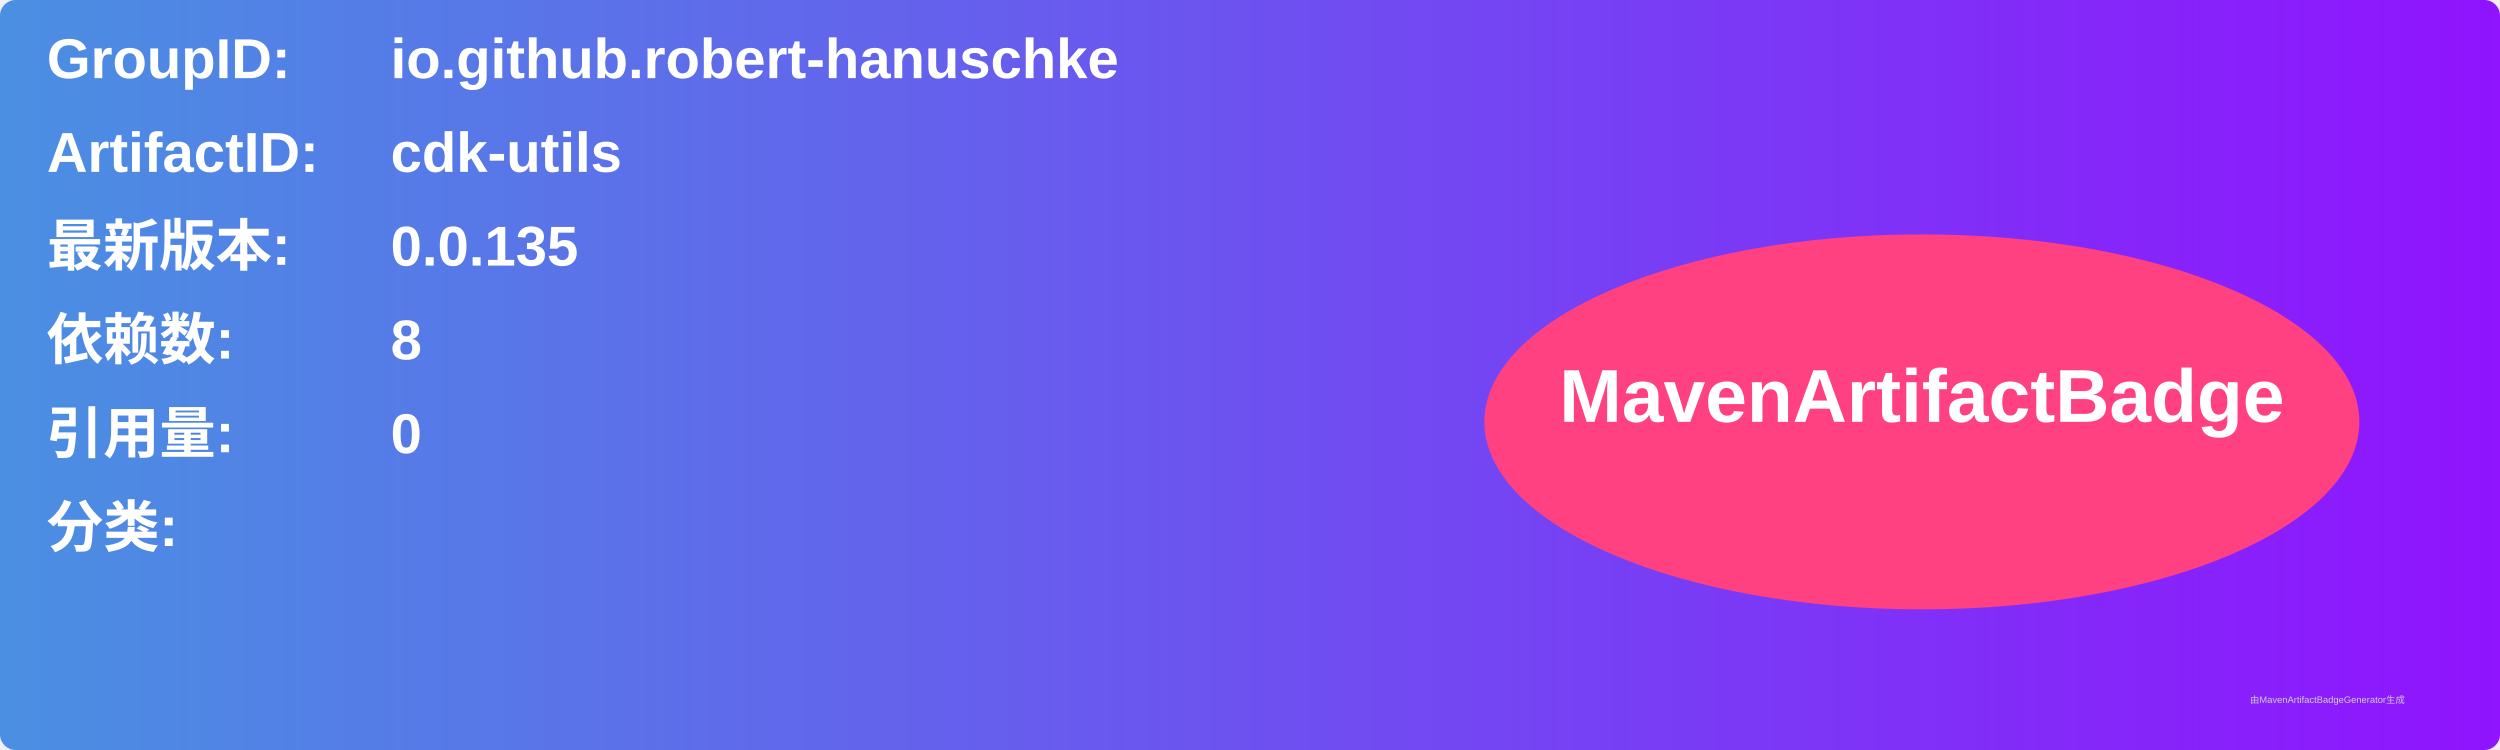
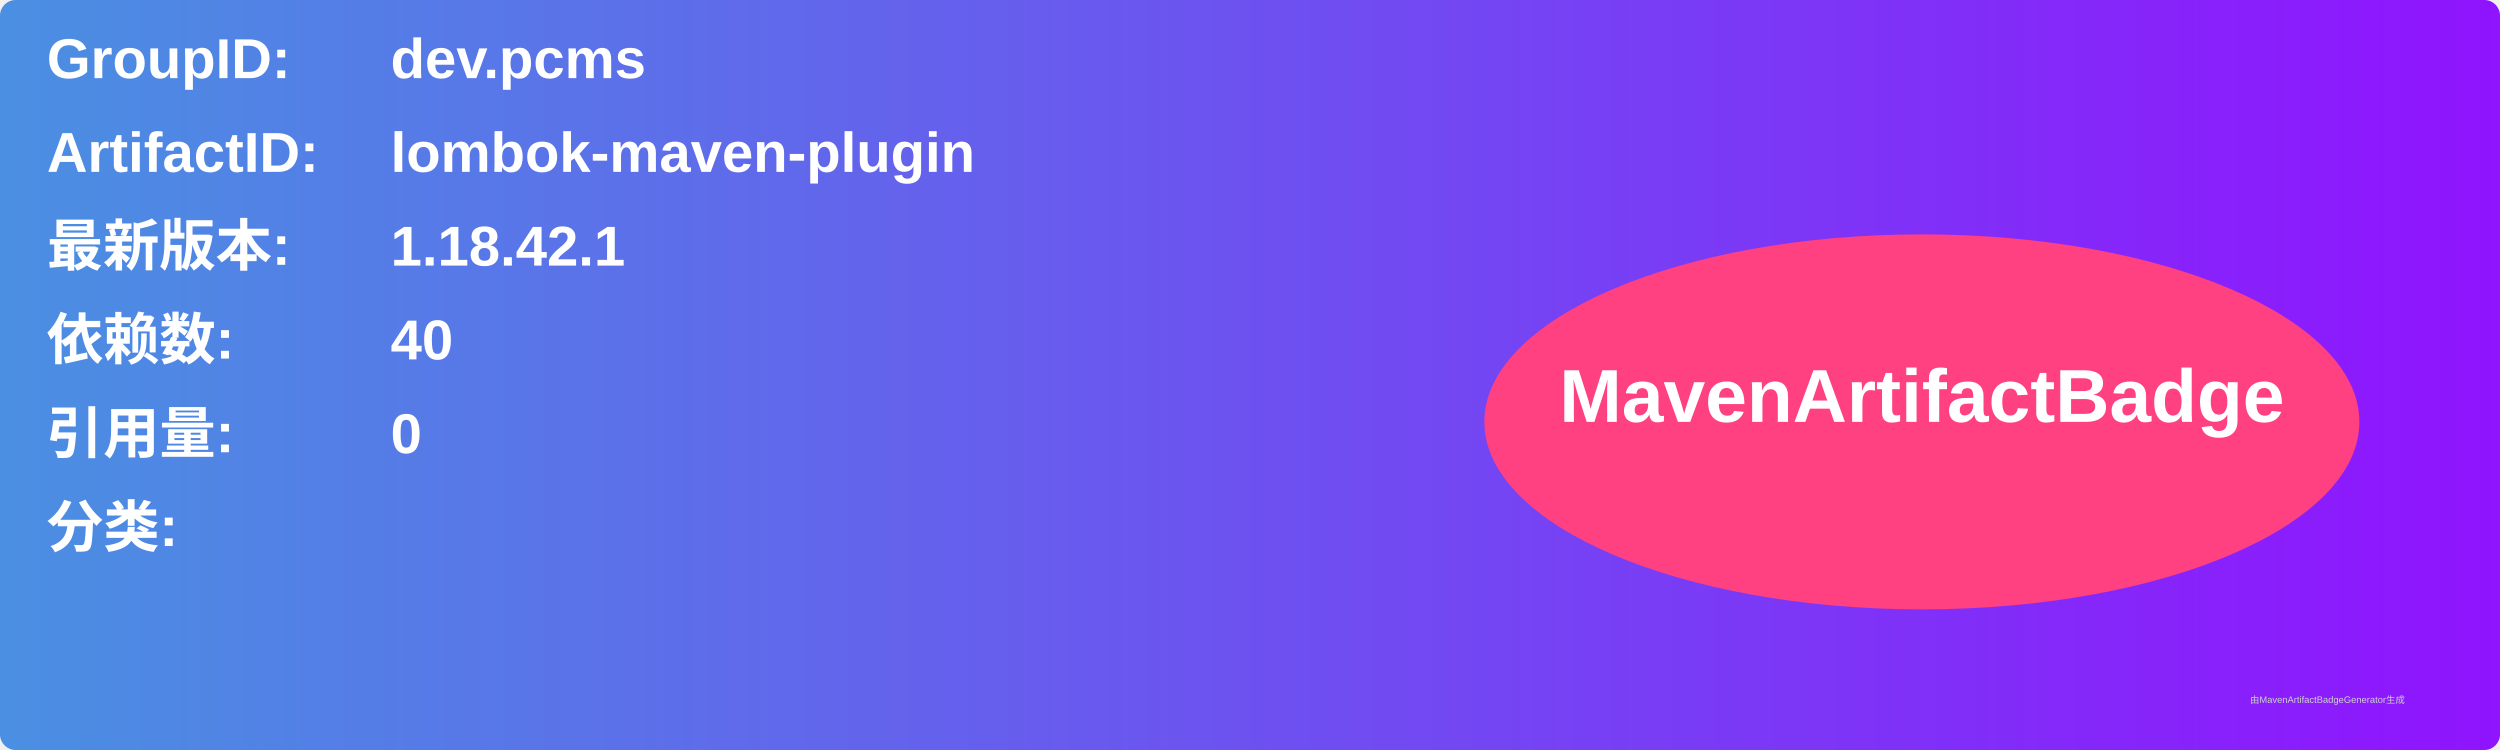
<svg xmlns="http://www.w3.org/2000/svg" width="800" height="240" viewBox="0 0 800 240">
  <linearGradient id="grad" x1="0%" y1="0%" x2="100%" y2="0%">
    <stop offset="0%" stop-color="#4a90e2" />
    <stop offset="100%" stop-color="#9013fe" />
  </linearGradient>
  <rect width="100%" height="100%" rx="5" ry="5" fill="url(#grad)" />
  <g transform="translate(15, 15)">
    <text x="0" y="10" font-family="Arial" font-size="18" fill="white" font-weight="bold" width="260">GroupID:</text>
-     <text x="110" y="10" font-family="Arial" font-size="18" fill="white" font-weight="bold" width="460">io.github.robert-hanuschke</text>
+     <text x="110" y="10" font-family="Arial" font-size="18" fill="white" font-weight="bold" width="460">dev.pcms</text>
    <text x="0" y="40" font-family="Arial" font-size="18" fill="white" font-weight="bold" width="260">ArtifactID:</text>
-     <text x="110" y="40" font-family="Arial" font-size="18" fill="white" font-weight="bold" width="460">cdk-utils</text>
+     <text x="110" y="40" font-family="Arial" font-size="18" fill="white" font-weight="bold" width="460">lombok-maven-plugin</text>
    <text x="0" y="70" font-family="Arial" font-size="18" fill="white" font-weight="bold">最新版本:</text>
    <text x="110" y="70" font-family="Arial" font-size="18" fill="white" font-weight="bold">
-       <tspan font-weight="bold">0.0.135</tspan>
+       <tspan font-weight="bold">1.18.42.1</tspan>
    </text>
    <text x="0" y="100" font-family="Arial" font-size="18" fill="white" font-weight="bold">依赖数: </text>
    <text x="110" y="100" font-family="Arial" font-size="18" fill="white">
-       <tspan font-weight="bold">8</tspan>
+       <tspan font-weight="bold">40</tspan>
    </text>
    <text x="0" y="130" font-family="Arial" font-size="18" fill="white" font-weight="bold">引用量: </text>
    <text x="110" y="130" font-family="Arial" font-size="18" fill="white">
      <tspan font-weight="bold">0</tspan>
    </text>
    <text x="0" y="160" font-family="Arial" font-size="18" fill="white" font-weight="bold">分类:</text>
    <text x="10" y="190" font-family="Arial" font-size="10" fill="white">
      <tspan font-weight="bold" />
    </text>
    <ellipse cx="600" cy="120" rx="140" ry="60" fill="#ff4081" />
    <text x="600" y="120" text-anchor="middle" font-family="Arial" font-size="24" fill="white" font-weight="bold">MavenArtifactBadge</text>
  </g>
  <text x="720" y="225" font-family="Arial" font-size="3" fill="#d0d0d0">由MavenArtifactBadgeGenerator生成</text>
</svg>
